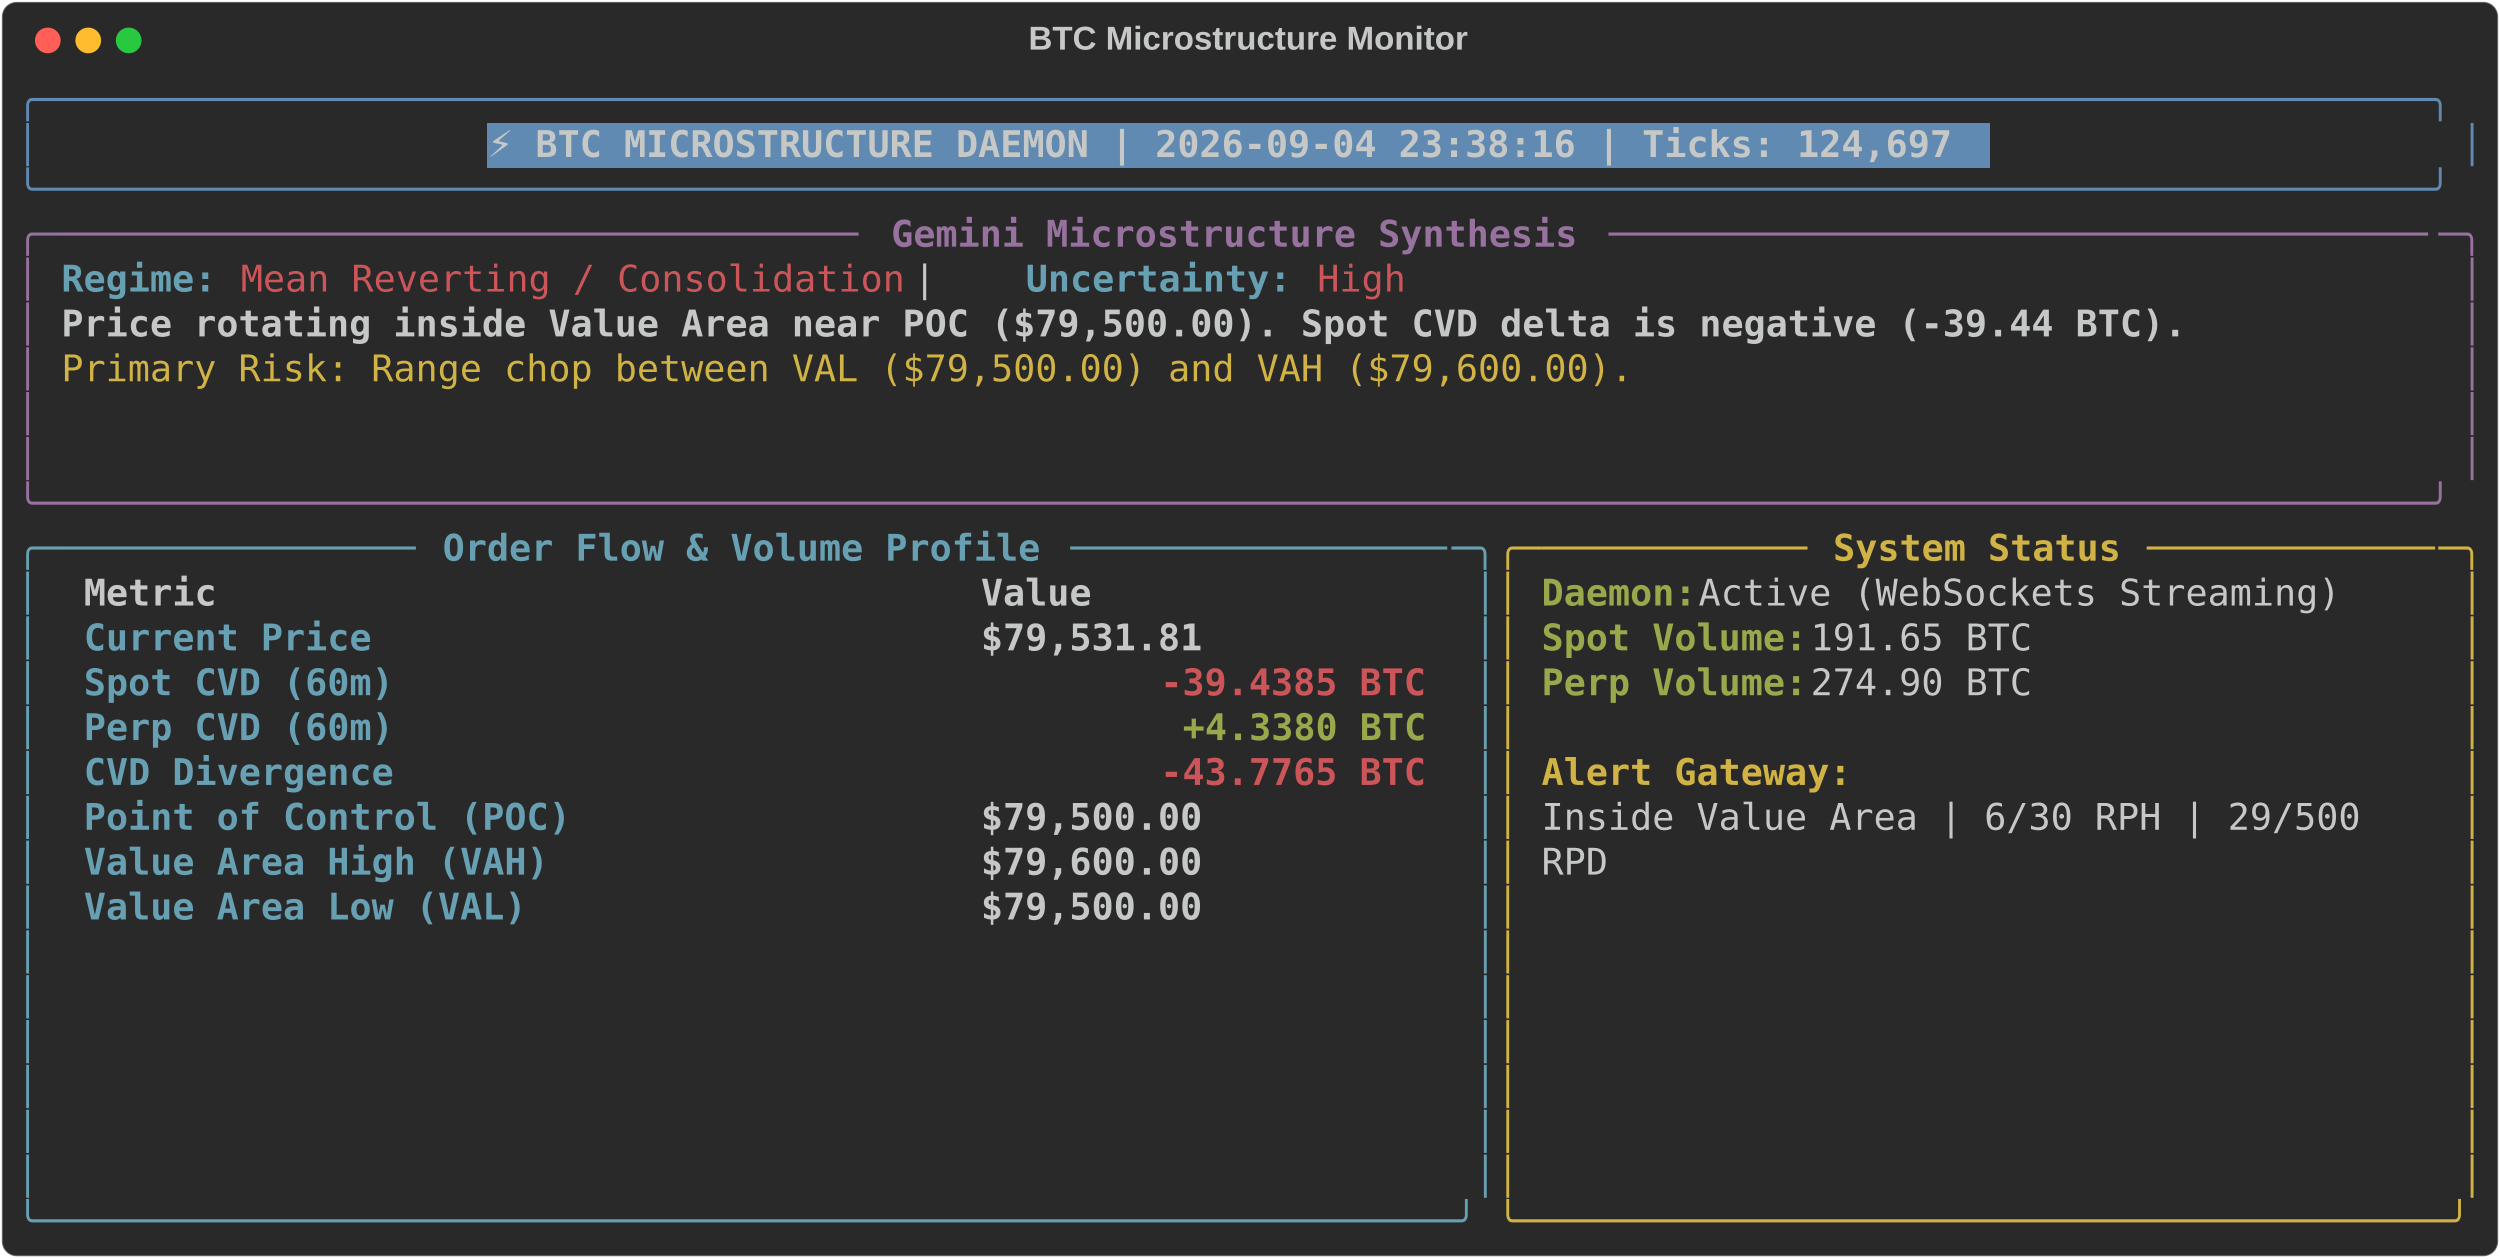
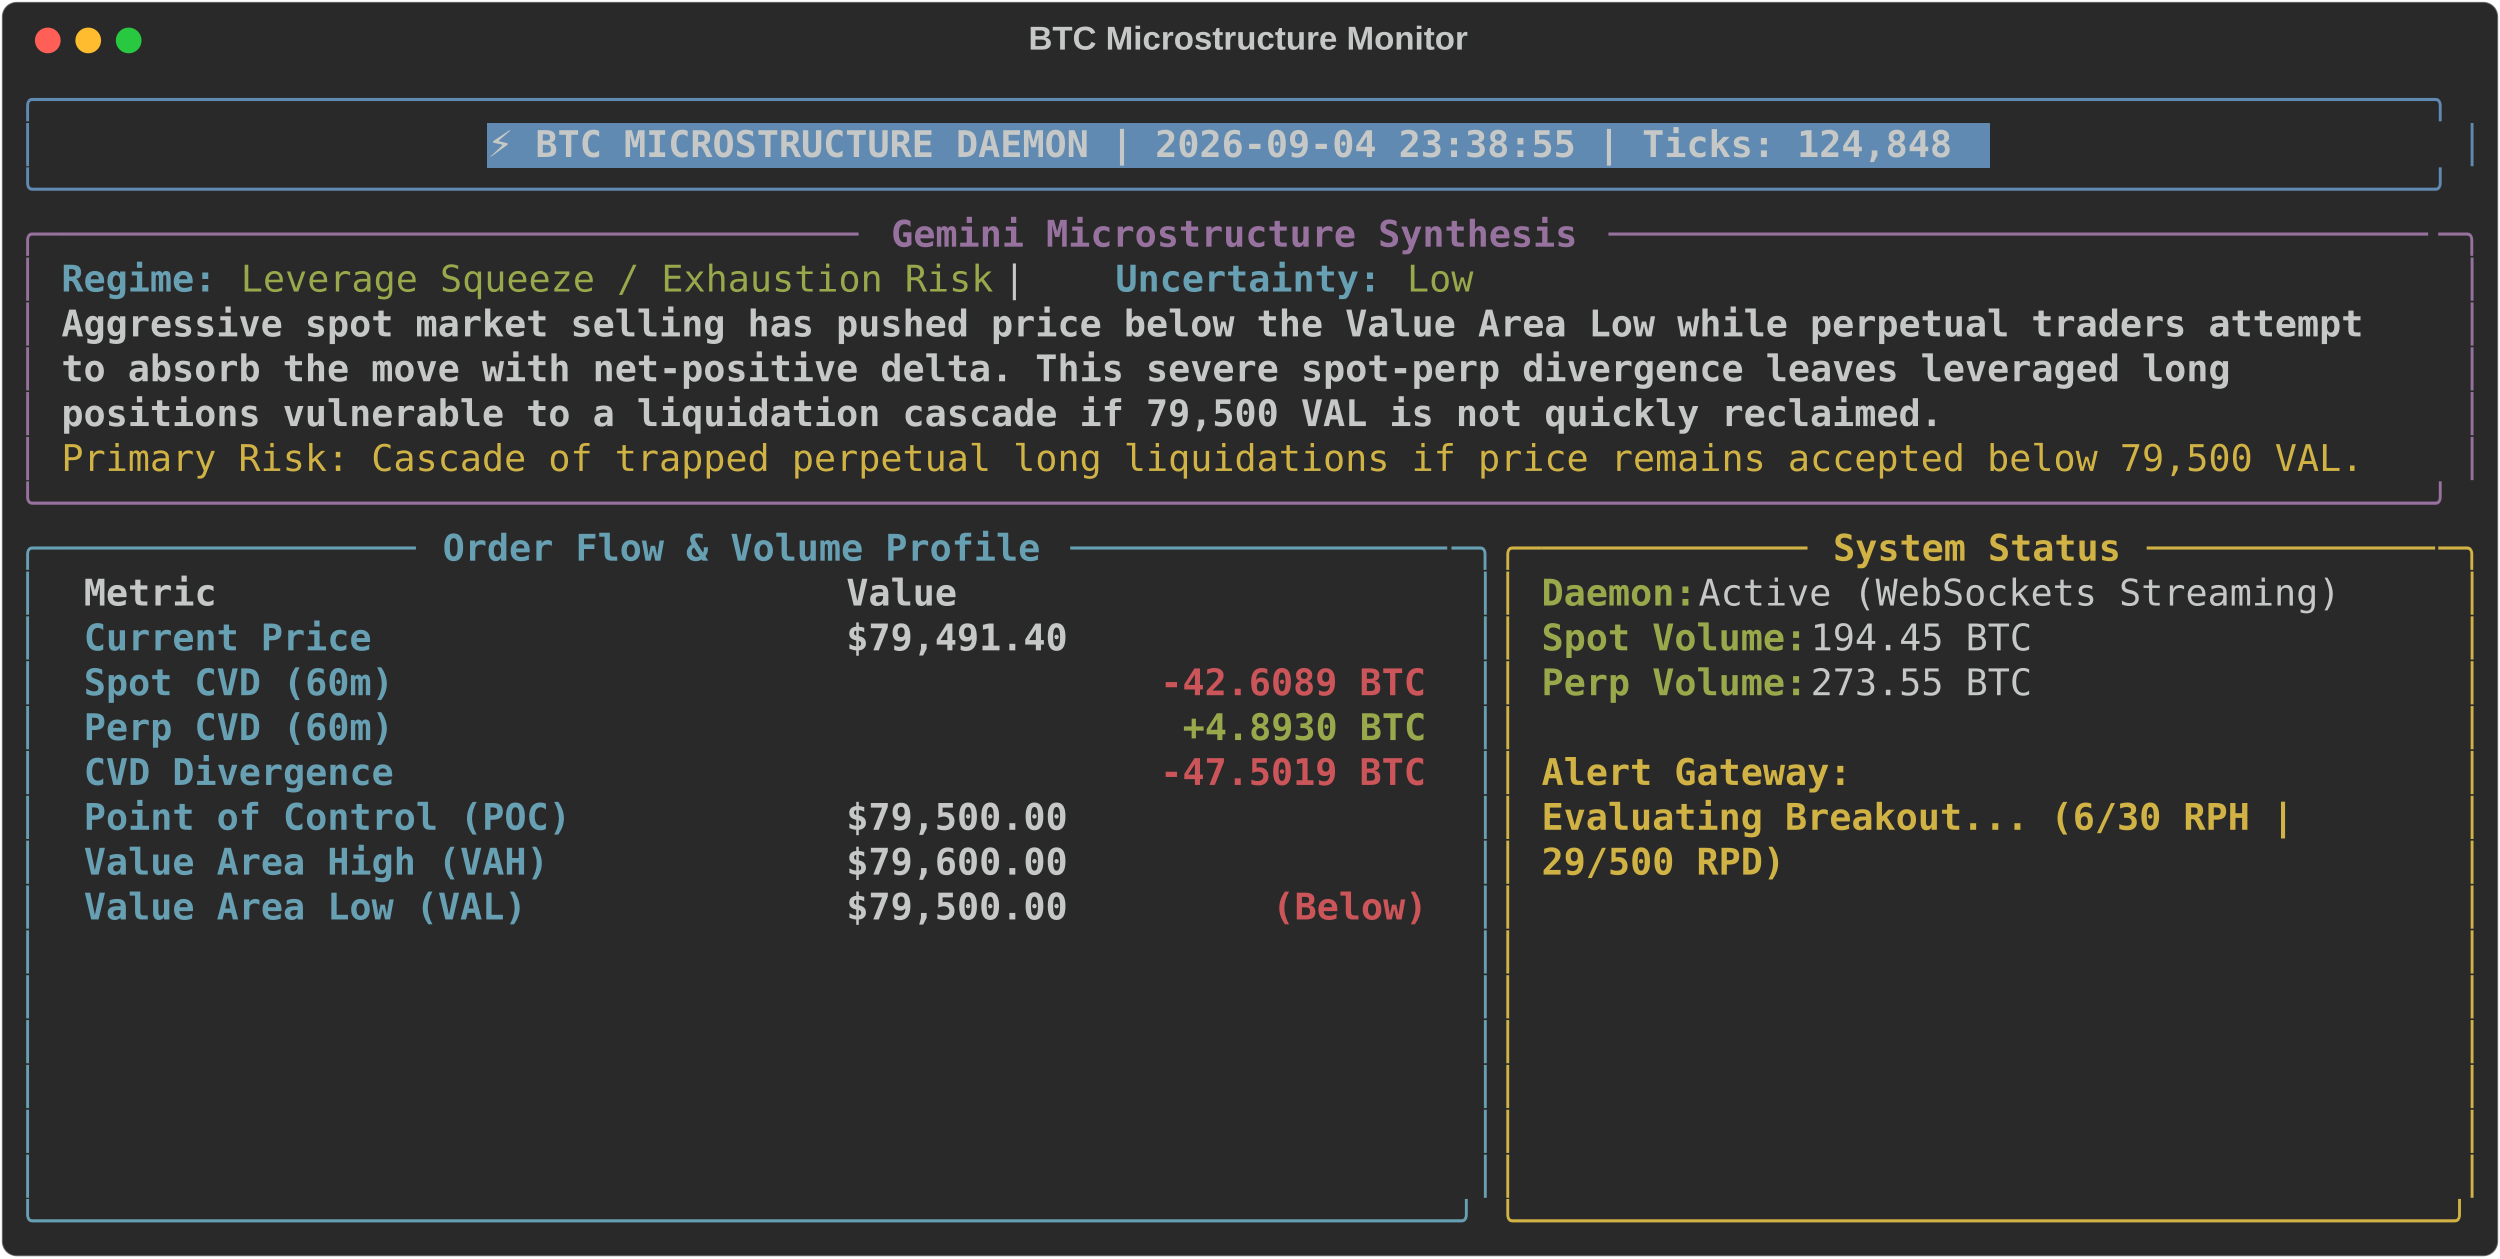
<svg xmlns="http://www.w3.org/2000/svg" class="rich-terminal" viewBox="0 0 1360 684.4">
  <style>

    @font-face {
        font-family: "Fira Code";
        src: local("FiraCode-Regular"),
                url("https://cdnjs.cloudflare.com/ajax/libs/firacode/6.2.0/woff2/FiraCode-Regular.woff2") format("woff2"),
                url("https://cdnjs.cloudflare.com/ajax/libs/firacode/6.2.0/woff/FiraCode-Regular.woff") format("woff");
        font-style: normal;
        font-weight: 400;
    }
    @font-face {
        font-family: "Fira Code";
        src: local("FiraCode-Bold"),
                url("https://cdnjs.cloudflare.com/ajax/libs/firacode/6.2.0/woff2/FiraCode-Bold.woff2") format("woff2"),
                url("https://cdnjs.cloudflare.com/ajax/libs/firacode/6.2.0/woff/FiraCode-Bold.woff") format("woff");
        font-style: bold;
        font-weight: 700;
    }

-     .terminal-1458524927-matrix {
+     .terminal-3419280021-matrix {
        font-family: Fira Code, monospace;
        font-size: 20px;
        line-height: 24.4px;
        font-variant-east-asian: full-width;
    }

-     .terminal-1458524927-title {
+     .terminal-3419280021-title {
        font-size: 18px;
        font-weight: bold;
        font-family: arial;
    }

-     .terminal-1458524927-r1 { fill: #608ab1 }
- .terminal-1458524927-r2 { fill: #c5c8c6 }
- .terminal-1458524927-r3 { fill: #c5c8c6;font-weight: bold }
- .terminal-1458524927-r4 { fill: #98729f }
- .terminal-1458524927-r5 { fill: #98729f;font-weight: bold }
- .terminal-1458524927-r6 { fill: #68a0b3;font-weight: bold }
- .terminal-1458524927-r7 { fill: #cc555a }
- .terminal-1458524927-r8 { fill: #d0b344 }
- .terminal-1458524927-r9 { fill: #68a0b3 }
- .terminal-1458524927-r10 { fill: #d0b344;font-weight: bold }
- .terminal-1458524927-r11 { fill: #98a84b;font-weight: bold }
- .terminal-1458524927-r12 { fill: #cc555a;font-weight: bold }
+     .terminal-3419280021-r1 { fill: #608ab1 }
+ .terminal-3419280021-r2 { fill: #c5c8c6 }
+ .terminal-3419280021-r3 { fill: #c5c8c6;font-weight: bold }
+ .terminal-3419280021-r4 { fill: #98729f }
+ .terminal-3419280021-r5 { fill: #98729f;font-weight: bold }
+ .terminal-3419280021-r6 { fill: #68a0b3;font-weight: bold }
+ .terminal-3419280021-r7 { fill: #98a84b }
+ .terminal-3419280021-r8 { fill: #d0b344 }
+ .terminal-3419280021-r9 { fill: #68a0b3 }
+ .terminal-3419280021-r10 { fill: #d0b344;font-weight: bold }
+ .terminal-3419280021-r11 { fill: #98a84b;font-weight: bold }
+ .terminal-3419280021-r12 { fill: #cc555a;font-weight: bold }
    </style>
  <defs>
-     <clipPath id="terminal-1458524927-clip-terminal">
+     <clipPath id="terminal-3419280021-clip-terminal">
      <rect x="0" y="0" width="1341.0" height="633.4" />
    </clipPath>
-     <clipPath id="terminal-1458524927-line-0">
+     <clipPath id="terminal-3419280021-line-0">
      <rect x="0" y="1.5" width="1342" height="24.65" />
    </clipPath>
-     <clipPath id="terminal-1458524927-line-1">
+     <clipPath id="terminal-3419280021-line-1">
      <rect x="0" y="25.9" width="1342" height="24.65" />
    </clipPath>
-     <clipPath id="terminal-1458524927-line-2">
+     <clipPath id="terminal-3419280021-line-2">
      <rect x="0" y="50.3" width="1342" height="24.65" />
    </clipPath>
-     <clipPath id="terminal-1458524927-line-3">
+     <clipPath id="terminal-3419280021-line-3">
      <rect x="0" y="74.7" width="1342" height="24.65" />
    </clipPath>
-     <clipPath id="terminal-1458524927-line-4">
+     <clipPath id="terminal-3419280021-line-4">
      <rect x="0" y="99.1" width="1342" height="24.65" />
    </clipPath>
-     <clipPath id="terminal-1458524927-line-5">
+     <clipPath id="terminal-3419280021-line-5">
      <rect x="0" y="123.5" width="1342" height="24.65" />
    </clipPath>
-     <clipPath id="terminal-1458524927-line-6">
+     <clipPath id="terminal-3419280021-line-6">
      <rect x="0" y="147.9" width="1342" height="24.65" />
    </clipPath>
-     <clipPath id="terminal-1458524927-line-7">
+     <clipPath id="terminal-3419280021-line-7">
      <rect x="0" y="172.3" width="1342" height="24.65" />
    </clipPath>
-     <clipPath id="terminal-1458524927-line-8">
+     <clipPath id="terminal-3419280021-line-8">
      <rect x="0" y="196.7" width="1342" height="24.65" />
    </clipPath>
-     <clipPath id="terminal-1458524927-line-9">
+     <clipPath id="terminal-3419280021-line-9">
      <rect x="0" y="221.1" width="1342" height="24.65" />
    </clipPath>
-     <clipPath id="terminal-1458524927-line-10">
+     <clipPath id="terminal-3419280021-line-10">
      <rect x="0" y="245.5" width="1342" height="24.65" />
    </clipPath>
-     <clipPath id="terminal-1458524927-line-11">
+     <clipPath id="terminal-3419280021-line-11">
      <rect x="0" y="269.9" width="1342" height="24.65" />
    </clipPath>
-     <clipPath id="terminal-1458524927-line-12">
+     <clipPath id="terminal-3419280021-line-12">
      <rect x="0" y="294.3" width="1342" height="24.65" />
    </clipPath>
-     <clipPath id="terminal-1458524927-line-13">
+     <clipPath id="terminal-3419280021-line-13">
      <rect x="0" y="318.7" width="1342" height="24.65" />
    </clipPath>
-     <clipPath id="terminal-1458524927-line-14">
+     <clipPath id="terminal-3419280021-line-14">
      <rect x="0" y="343.1" width="1342" height="24.65" />
    </clipPath>
-     <clipPath id="terminal-1458524927-line-15">
+     <clipPath id="terminal-3419280021-line-15">
      <rect x="0" y="367.5" width="1342" height="24.65" />
    </clipPath>
-     <clipPath id="terminal-1458524927-line-16">
+     <clipPath id="terminal-3419280021-line-16">
      <rect x="0" y="391.9" width="1342" height="24.65" />
    </clipPath>
-     <clipPath id="terminal-1458524927-line-17">
+     <clipPath id="terminal-3419280021-line-17">
      <rect x="0" y="416.3" width="1342" height="24.65" />
    </clipPath>
-     <clipPath id="terminal-1458524927-line-18">
+     <clipPath id="terminal-3419280021-line-18">
      <rect x="0" y="440.7" width="1342" height="24.65" />
    </clipPath>
-     <clipPath id="terminal-1458524927-line-19">
+     <clipPath id="terminal-3419280021-line-19">
      <rect x="0" y="465.1" width="1342" height="24.65" />
    </clipPath>
-     <clipPath id="terminal-1458524927-line-20">
+     <clipPath id="terminal-3419280021-line-20">
      <rect x="0" y="489.5" width="1342" height="24.65" />
    </clipPath>
-     <clipPath id="terminal-1458524927-line-21">
+     <clipPath id="terminal-3419280021-line-21">
      <rect x="0" y="513.9" width="1342" height="24.65" />
    </clipPath>
-     <clipPath id="terminal-1458524927-line-22">
+     <clipPath id="terminal-3419280021-line-22">
      <rect x="0" y="538.3" width="1342" height="24.65" />
    </clipPath>
-     <clipPath id="terminal-1458524927-line-23">
+     <clipPath id="terminal-3419280021-line-23">
      <rect x="0" y="562.7" width="1342" height="24.65" />
    </clipPath>
-     <clipPath id="terminal-1458524927-line-24">
+     <clipPath id="terminal-3419280021-line-24">
      <rect x="0" y="587.1" width="1342" height="24.65" />
    </clipPath>
  </defs>
  <rect fill="#292929" stroke="rgba(255,255,255,0.35)" stroke-width="1" x="1" y="1" width="1358" height="682.4" rx="8" />
-   <text class="terminal-1458524927-title" fill="#c5c8c6" text-anchor="middle" x="679" y="27">BTC Microstructure Monitor</text>
+   <text class="terminal-3419280021-title" fill="#c5c8c6" text-anchor="middle" x="679" y="27">BTC Microstructure Monitor</text>
  <g transform="translate(26,22)">
    <circle cx="0" cy="0" r="7" fill="#ff5f57" />
    <circle cx="22" cy="0" r="7" fill="#febc2e" />
    <circle cx="44" cy="0" r="7" fill="#28c840" />
  </g>
-   <g transform="translate(9, 41)" clip-path="url(#terminal-1458524927-clip-terminal)">
+   <g transform="translate(9, 41)" clip-path="url(#terminal-3419280021-clip-terminal)">
    <rect fill="#608ab1" x="256.2" y="25.9" width="817.4" height="24.65" shape-rendering="crispEdges" />
-     <g class="terminal-1458524927-matrix">
-       <text class="terminal-1458524927-r1" x="0" y="20" textLength="1342" clip-path="url(#terminal-1458524927-line-0)">╭────────────────────────────────────────────────────────────────────────────────────────────────────────────╮</text>
-       <text class="terminal-1458524927-r2" x="1342" y="20" textLength="12.2" clip-path="url(#terminal-1458524927-line-0)">
- </text>
-       <text class="terminal-1458524927-r1" x="0" y="44.4" textLength="12.2" clip-path="url(#terminal-1458524927-line-1)">│</text>
-       <text class="terminal-1458524927-r3" x="256.2" y="44.4" textLength="805.2" clip-path="url(#terminal-1458524927-line-1)">⚡ BTC MICROSTRUCTURE DAEMON | 2026-09-04 23:38:16 | Ticks: 124,697</text>
-       <text class="terminal-1458524927-r1" x="1329.8" y="44.4" textLength="12.2" clip-path="url(#terminal-1458524927-line-1)">│</text>
-       <text class="terminal-1458524927-r2" x="1342" y="44.4" textLength="12.2" clip-path="url(#terminal-1458524927-line-1)">
- </text>
-       <text class="terminal-1458524927-r1" x="0" y="68.8" textLength="1342" clip-path="url(#terminal-1458524927-line-2)">╰────────────────────────────────────────────────────────────────────────────────────────────────────────────╯</text>
-       <text class="terminal-1458524927-r2" x="1342" y="68.8" textLength="12.2" clip-path="url(#terminal-1458524927-line-2)">
- </text>
-       <text class="terminal-1458524927-r4" x="0" y="93.2" textLength="24.4" clip-path="url(#terminal-1458524927-line-3)">╭─</text>
-       <text class="terminal-1458524927-r4" x="24.4" y="93.2" textLength="439.2" clip-path="url(#terminal-1458524927-line-3)">────────────────────────────────────</text>
-       <text class="terminal-1458524927-r5" x="475.8" y="93.2" textLength="378.2" clip-path="url(#terminal-1458524927-line-3)">Gemini Microstructure Synthesis</text>
-       <text class="terminal-1458524927-r4" x="866.2" y="93.2" textLength="451.4" clip-path="url(#terminal-1458524927-line-3)">─────────────────────────────────────</text>
-       <text class="terminal-1458524927-r4" x="1317.6" y="93.2" textLength="24.4" clip-path="url(#terminal-1458524927-line-3)">─╮</text>
-       <text class="terminal-1458524927-r2" x="1342" y="93.2" textLength="12.2" clip-path="url(#terminal-1458524927-line-3)">
- </text>
-       <text class="terminal-1458524927-r4" x="0" y="117.6" textLength="12.2" clip-path="url(#terminal-1458524927-line-4)">│</text>
-       <text class="terminal-1458524927-r6" x="24.4" y="117.6" textLength="85.4" clip-path="url(#terminal-1458524927-line-4)">Regime:</text>
-       <text class="terminal-1458524927-r7" x="122" y="117.6" textLength="366" clip-path="url(#terminal-1458524927-line-4)">Mean Reverting / Consolidation</text>
-       <text class="terminal-1458524927-r2" x="488" y="117.6" textLength="61" clip-path="url(#terminal-1458524927-line-4)">  |  </text>
-       <text class="terminal-1458524927-r6" x="549" y="117.6" textLength="146.4" clip-path="url(#terminal-1458524927-line-4)">Uncertainty:</text>
-       <text class="terminal-1458524927-r7" x="707.6" y="117.6" textLength="48.8" clip-path="url(#terminal-1458524927-line-4)">High</text>
-       <text class="terminal-1458524927-r4" x="1329.8" y="117.6" textLength="12.2" clip-path="url(#terminal-1458524927-line-4)">│</text>
-       <text class="terminal-1458524927-r2" x="1342" y="117.6" textLength="12.2" clip-path="url(#terminal-1458524927-line-4)">
- </text>
-       <text class="terminal-1458524927-r4" x="0" y="142" textLength="12.2" clip-path="url(#terminal-1458524927-line-5)">│</text>
-       <text class="terminal-1458524927-r3" x="24.4" y="142" textLength="1171.2" clip-path="url(#terminal-1458524927-line-5)">Price rotating inside Value Area near POC ($79,500.00). Spot CVD delta is negative (-39.44 BTC).</text>
-       <text class="terminal-1458524927-r4" x="1329.8" y="142" textLength="12.2" clip-path="url(#terminal-1458524927-line-5)">│</text>
-       <text class="terminal-1458524927-r2" x="1342" y="142" textLength="12.2" clip-path="url(#terminal-1458524927-line-5)">
- </text>
-       <text class="terminal-1458524927-r4" x="0" y="166.4" textLength="12.2" clip-path="url(#terminal-1458524927-line-6)">│</text>
-       <text class="terminal-1458524927-r8" x="24.4" y="166.4" textLength="866.2" clip-path="url(#terminal-1458524927-line-6)">Primary Risk: Range chop between VAL ($79,500.00) and VAH ($79,600.00).</text>
-       <text class="terminal-1458524927-r4" x="1329.8" y="166.4" textLength="12.2" clip-path="url(#terminal-1458524927-line-6)">│</text>
-       <text class="terminal-1458524927-r2" x="1342" y="166.4" textLength="12.2" clip-path="url(#terminal-1458524927-line-6)">
- </text>
-       <text class="terminal-1458524927-r4" x="0" y="190.8" textLength="12.2" clip-path="url(#terminal-1458524927-line-7)">│</text>
-       <text class="terminal-1458524927-r4" x="1329.8" y="190.8" textLength="12.2" clip-path="url(#terminal-1458524927-line-7)">│</text>
-       <text class="terminal-1458524927-r2" x="1342" y="190.8" textLength="12.2" clip-path="url(#terminal-1458524927-line-7)">
- </text>
-       <text class="terminal-1458524927-r4" x="0" y="215.2" textLength="12.2" clip-path="url(#terminal-1458524927-line-8)">│</text>
-       <text class="terminal-1458524927-r4" x="1329.8" y="215.2" textLength="12.2" clip-path="url(#terminal-1458524927-line-8)">│</text>
-       <text class="terminal-1458524927-r2" x="1342" y="215.2" textLength="12.2" clip-path="url(#terminal-1458524927-line-8)">
- </text>
-       <text class="terminal-1458524927-r4" x="0" y="239.6" textLength="1342" clip-path="url(#terminal-1458524927-line-9)">╰────────────────────────────────────────────────────────────────────────────────────────────────────────────╯</text>
-       <text class="terminal-1458524927-r2" x="1342" y="239.6" textLength="12.2" clip-path="url(#terminal-1458524927-line-9)">
- </text>
-       <text class="terminal-1458524927-r9" x="0" y="264" textLength="24.4" clip-path="url(#terminal-1458524927-line-10)">╭─</text>
-       <text class="terminal-1458524927-r9" x="24.4" y="264" textLength="195.2" clip-path="url(#terminal-1458524927-line-10)">────────────────</text>
-       <text class="terminal-1458524927-r6" x="231.8" y="264" textLength="329.4" clip-path="url(#terminal-1458524927-line-10)">Order Flow &amp; Volume Profile</text>
-       <text class="terminal-1458524927-r9" x="573.4" y="264" textLength="207.4" clip-path="url(#terminal-1458524927-line-10)">─────────────────</text>
-       <text class="terminal-1458524927-r9" x="780.8" y="264" textLength="24.4" clip-path="url(#terminal-1458524927-line-10)">─╮</text>
-       <text class="terminal-1458524927-r8" x="805.2" y="264" textLength="24.4" clip-path="url(#terminal-1458524927-line-10)">╭─</text>
-       <text class="terminal-1458524927-r8" x="829.6" y="264" textLength="146.4" clip-path="url(#terminal-1458524927-line-10)">────────────</text>
-       <text class="terminal-1458524927-r10" x="988.2" y="264" textLength="158.6" clip-path="url(#terminal-1458524927-line-10)">System Status</text>
-       <text class="terminal-1458524927-r8" x="1159" y="264" textLength="158.6" clip-path="url(#terminal-1458524927-line-10)">─────────────</text>
-       <text class="terminal-1458524927-r8" x="1317.6" y="264" textLength="24.4" clip-path="url(#terminal-1458524927-line-10)">─╮</text>
-       <text class="terminal-1458524927-r2" x="1342" y="264" textLength="12.2" clip-path="url(#terminal-1458524927-line-10)">
- </text>
-       <text class="terminal-1458524927-r9" x="0" y="288.4" textLength="12.2" clip-path="url(#terminal-1458524927-line-11)">│</text>
-       <text class="terminal-1458524927-r3" x="36.6" y="288.4" textLength="463.6" clip-path="url(#terminal-1458524927-line-11)">Metric                                </text>
-       <text class="terminal-1458524927-r3" x="524.6" y="288.4" textLength="244" clip-path="url(#terminal-1458524927-line-11)">               Value</text>
-       <text class="terminal-1458524927-r9" x="793" y="288.4" textLength="12.2" clip-path="url(#terminal-1458524927-line-11)">│</text>
-       <text class="terminal-1458524927-r8" x="805.2" y="288.4" textLength="12.2" clip-path="url(#terminal-1458524927-line-11)">│</text>
-       <text class="terminal-1458524927-r11" x="829.6" y="288.4" textLength="85.4" clip-path="url(#terminal-1458524927-line-11)">Daemon:</text>
-       <text class="terminal-1458524927-r2" x="915" y="288.4" textLength="366" clip-path="url(#terminal-1458524927-line-11)"> Active (WebSockets Streaming)</text>
-       <text class="terminal-1458524927-r8" x="1329.8" y="288.4" textLength="12.2" clip-path="url(#terminal-1458524927-line-11)">│</text>
-       <text class="terminal-1458524927-r2" x="1342" y="288.4" textLength="12.2" clip-path="url(#terminal-1458524927-line-11)">
- </text>
-       <text class="terminal-1458524927-r9" x="0" y="312.8" textLength="12.2" clip-path="url(#terminal-1458524927-line-12)">│</text>
-       <text class="terminal-1458524927-r6" x="36.6" y="312.8" textLength="463.6" clip-path="url(#terminal-1458524927-line-12)">Current Price                         </text>
-       <text class="terminal-1458524927-r3" x="524.6" y="312.8" textLength="244" clip-path="url(#terminal-1458524927-line-12)">          $79,531.81</text>
-       <text class="terminal-1458524927-r9" x="793" y="312.8" textLength="12.2" clip-path="url(#terminal-1458524927-line-12)">│</text>
-       <text class="terminal-1458524927-r8" x="805.2" y="312.8" textLength="12.2" clip-path="url(#terminal-1458524927-line-12)">│</text>
-       <text class="terminal-1458524927-r11" x="829.6" y="312.8" textLength="146.4" clip-path="url(#terminal-1458524927-line-12)">Spot Volume:</text>
-       <text class="terminal-1458524927-r2" x="976" y="312.8" textLength="134.2" clip-path="url(#terminal-1458524927-line-12)"> 191.65 BTC</text>
-       <text class="terminal-1458524927-r8" x="1329.8" y="312.8" textLength="12.2" clip-path="url(#terminal-1458524927-line-12)">│</text>
-       <text class="terminal-1458524927-r2" x="1342" y="312.8" textLength="12.2" clip-path="url(#terminal-1458524927-line-12)">
- </text>
-       <text class="terminal-1458524927-r9" x="0" y="337.2" textLength="12.2" clip-path="url(#terminal-1458524927-line-13)">│</text>
-       <text class="terminal-1458524927-r6" x="36.6" y="337.2" textLength="463.6" clip-path="url(#terminal-1458524927-line-13)">Spot CVD (60m)                        </text>
-       <text class="terminal-1458524927-r12" x="622.2" y="337.2" textLength="146.4" clip-path="url(#terminal-1458524927-line-13)">-39.4385 BTC</text>
-       <text class="terminal-1458524927-r9" x="793" y="337.2" textLength="12.2" clip-path="url(#terminal-1458524927-line-13)">│</text>
-       <text class="terminal-1458524927-r8" x="805.2" y="337.2" textLength="12.2" clip-path="url(#terminal-1458524927-line-13)">│</text>
-       <text class="terminal-1458524927-r11" x="829.6" y="337.2" textLength="146.4" clip-path="url(#terminal-1458524927-line-13)">Perp Volume:</text>
-       <text class="terminal-1458524927-r2" x="976" y="337.2" textLength="134.2" clip-path="url(#terminal-1458524927-line-13)"> 274.90 BTC</text>
-       <text class="terminal-1458524927-r8" x="1329.8" y="337.2" textLength="12.2" clip-path="url(#terminal-1458524927-line-13)">│</text>
-       <text class="terminal-1458524927-r2" x="1342" y="337.2" textLength="12.2" clip-path="url(#terminal-1458524927-line-13)">
- </text>
-       <text class="terminal-1458524927-r9" x="0" y="361.6" textLength="12.2" clip-path="url(#terminal-1458524927-line-14)">│</text>
-       <text class="terminal-1458524927-r6" x="36.6" y="361.6" textLength="463.6" clip-path="url(#terminal-1458524927-line-14)">Perp CVD (60m)                        </text>
-       <text class="terminal-1458524927-r11" x="634.4" y="361.6" textLength="134.2" clip-path="url(#terminal-1458524927-line-14)">+4.3380 BTC</text>
-       <text class="terminal-1458524927-r9" x="793" y="361.6" textLength="12.2" clip-path="url(#terminal-1458524927-line-14)">│</text>
-       <text class="terminal-1458524927-r8" x="805.2" y="361.6" textLength="12.2" clip-path="url(#terminal-1458524927-line-14)">│</text>
-       <text class="terminal-1458524927-r8" x="1329.8" y="361.6" textLength="12.2" clip-path="url(#terminal-1458524927-line-14)">│</text>
-       <text class="terminal-1458524927-r2" x="1342" y="361.6" textLength="12.2" clip-path="url(#terminal-1458524927-line-14)">
- </text>
-       <text class="terminal-1458524927-r9" x="0" y="386" textLength="12.2" clip-path="url(#terminal-1458524927-line-15)">│</text>
-       <text class="terminal-1458524927-r6" x="36.6" y="386" textLength="463.6" clip-path="url(#terminal-1458524927-line-15)">CVD Divergence                        </text>
-       <text class="terminal-1458524927-r12" x="622.2" y="386" textLength="146.4" clip-path="url(#terminal-1458524927-line-15)">-43.7765 BTC</text>
-       <text class="terminal-1458524927-r9" x="793" y="386" textLength="12.2" clip-path="url(#terminal-1458524927-line-15)">│</text>
-       <text class="terminal-1458524927-r8" x="805.2" y="386" textLength="12.2" clip-path="url(#terminal-1458524927-line-15)">│</text>
-       <text class="terminal-1458524927-r10" x="829.6" y="386" textLength="170.8" clip-path="url(#terminal-1458524927-line-15)">Alert Gateway:</text>
-       <text class="terminal-1458524927-r8" x="1329.8" y="386" textLength="12.2" clip-path="url(#terminal-1458524927-line-15)">│</text>
-       <text class="terminal-1458524927-r2" x="1342" y="386" textLength="12.2" clip-path="url(#terminal-1458524927-line-15)">
- </text>
-       <text class="terminal-1458524927-r9" x="0" y="410.4" textLength="12.2" clip-path="url(#terminal-1458524927-line-16)">│</text>
-       <text class="terminal-1458524927-r6" x="36.6" y="410.4" textLength="463.6" clip-path="url(#terminal-1458524927-line-16)">Point of Control (POC)                </text>
-       <text class="terminal-1458524927-r3" x="524.6" y="410.4" textLength="244" clip-path="url(#terminal-1458524927-line-16)">          $79,500.00</text>
-       <text class="terminal-1458524927-r9" x="793" y="410.4" textLength="12.2" clip-path="url(#terminal-1458524927-line-16)">│</text>
-       <text class="terminal-1458524927-r8" x="805.2" y="410.4" textLength="12.2" clip-path="url(#terminal-1458524927-line-16)">│</text>
-       <text class="terminal-1458524927-r2" x="829.6" y="410.4" textLength="463.6" clip-path="url(#terminal-1458524927-line-16)">Inside Value Area | 6/30 RPH | 29/500 </text>
-       <text class="terminal-1458524927-r8" x="1329.8" y="410.4" textLength="12.2" clip-path="url(#terminal-1458524927-line-16)">│</text>
-       <text class="terminal-1458524927-r2" x="1342" y="410.4" textLength="12.2" clip-path="url(#terminal-1458524927-line-16)">
- </text>
-       <text class="terminal-1458524927-r9" x="0" y="434.8" textLength="12.2" clip-path="url(#terminal-1458524927-line-17)">│</text>
-       <text class="terminal-1458524927-r6" x="36.6" y="434.8" textLength="463.6" clip-path="url(#terminal-1458524927-line-17)">Value Area High (VAH)                 </text>
-       <text class="terminal-1458524927-r3" x="524.6" y="434.8" textLength="244" clip-path="url(#terminal-1458524927-line-17)">          $79,600.00</text>
-       <text class="terminal-1458524927-r9" x="793" y="434.8" textLength="12.2" clip-path="url(#terminal-1458524927-line-17)">│</text>
-       <text class="terminal-1458524927-r8" x="805.2" y="434.8" textLength="12.2" clip-path="url(#terminal-1458524927-line-17)">│</text>
-       <text class="terminal-1458524927-r2" x="829.6" y="434.8" textLength="36.6" clip-path="url(#terminal-1458524927-line-17)">RPD</text>
-       <text class="terminal-1458524927-r8" x="1329.8" y="434.8" textLength="12.2" clip-path="url(#terminal-1458524927-line-17)">│</text>
-       <text class="terminal-1458524927-r2" x="1342" y="434.8" textLength="12.2" clip-path="url(#terminal-1458524927-line-17)">
- </text>
-       <text class="terminal-1458524927-r9" x="0" y="459.2" textLength="12.2" clip-path="url(#terminal-1458524927-line-18)">│</text>
-       <text class="terminal-1458524927-r6" x="36.6" y="459.2" textLength="463.6" clip-path="url(#terminal-1458524927-line-18)">Value Area Low (VAL)                  </text>
-       <text class="terminal-1458524927-r3" x="524.6" y="459.2" textLength="244" clip-path="url(#terminal-1458524927-line-18)">          $79,500.00</text>
-       <text class="terminal-1458524927-r9" x="793" y="459.2" textLength="12.2" clip-path="url(#terminal-1458524927-line-18)">│</text>
-       <text class="terminal-1458524927-r8" x="805.2" y="459.2" textLength="12.2" clip-path="url(#terminal-1458524927-line-18)">│</text>
-       <text class="terminal-1458524927-r8" x="1329.8" y="459.2" textLength="12.2" clip-path="url(#terminal-1458524927-line-18)">│</text>
-       <text class="terminal-1458524927-r2" x="1342" y="459.2" textLength="12.2" clip-path="url(#terminal-1458524927-line-18)">
- </text>
-       <text class="terminal-1458524927-r9" x="0" y="483.6" textLength="12.2" clip-path="url(#terminal-1458524927-line-19)">│</text>
-       <text class="terminal-1458524927-r9" x="793" y="483.6" textLength="12.2" clip-path="url(#terminal-1458524927-line-19)">│</text>
-       <text class="terminal-1458524927-r8" x="805.2" y="483.6" textLength="12.2" clip-path="url(#terminal-1458524927-line-19)">│</text>
-       <text class="terminal-1458524927-r8" x="1329.8" y="483.6" textLength="12.2" clip-path="url(#terminal-1458524927-line-19)">│</text>
-       <text class="terminal-1458524927-r2" x="1342" y="483.6" textLength="12.2" clip-path="url(#terminal-1458524927-line-19)">
- </text>
-       <text class="terminal-1458524927-r9" x="0" y="508" textLength="12.2" clip-path="url(#terminal-1458524927-line-20)">│</text>
-       <text class="terminal-1458524927-r9" x="793" y="508" textLength="12.2" clip-path="url(#terminal-1458524927-line-20)">│</text>
-       <text class="terminal-1458524927-r8" x="805.2" y="508" textLength="12.2" clip-path="url(#terminal-1458524927-line-20)">│</text>
-       <text class="terminal-1458524927-r8" x="1329.8" y="508" textLength="12.2" clip-path="url(#terminal-1458524927-line-20)">│</text>
-       <text class="terminal-1458524927-r2" x="1342" y="508" textLength="12.2" clip-path="url(#terminal-1458524927-line-20)">
- </text>
-       <text class="terminal-1458524927-r9" x="0" y="532.4" textLength="12.2" clip-path="url(#terminal-1458524927-line-21)">│</text>
-       <text class="terminal-1458524927-r9" x="793" y="532.4" textLength="12.2" clip-path="url(#terminal-1458524927-line-21)">│</text>
-       <text class="terminal-1458524927-r8" x="805.2" y="532.4" textLength="12.2" clip-path="url(#terminal-1458524927-line-21)">│</text>
-       <text class="terminal-1458524927-r8" x="1329.8" y="532.4" textLength="12.2" clip-path="url(#terminal-1458524927-line-21)">│</text>
-       <text class="terminal-1458524927-r2" x="1342" y="532.4" textLength="12.2" clip-path="url(#terminal-1458524927-line-21)">
- </text>
-       <text class="terminal-1458524927-r9" x="0" y="556.8" textLength="12.2" clip-path="url(#terminal-1458524927-line-22)">│</text>
-       <text class="terminal-1458524927-r9" x="793" y="556.8" textLength="12.2" clip-path="url(#terminal-1458524927-line-22)">│</text>
-       <text class="terminal-1458524927-r8" x="805.2" y="556.8" textLength="12.2" clip-path="url(#terminal-1458524927-line-22)">│</text>
-       <text class="terminal-1458524927-r8" x="1329.8" y="556.8" textLength="12.2" clip-path="url(#terminal-1458524927-line-22)">│</text>
-       <text class="terminal-1458524927-r2" x="1342" y="556.8" textLength="12.2" clip-path="url(#terminal-1458524927-line-22)">
- </text>
-       <text class="terminal-1458524927-r9" x="0" y="581.2" textLength="12.2" clip-path="url(#terminal-1458524927-line-23)">│</text>
-       <text class="terminal-1458524927-r9" x="793" y="581.2" textLength="12.2" clip-path="url(#terminal-1458524927-line-23)">│</text>
-       <text class="terminal-1458524927-r8" x="805.2" y="581.2" textLength="12.2" clip-path="url(#terminal-1458524927-line-23)">│</text>
-       <text class="terminal-1458524927-r8" x="1329.8" y="581.2" textLength="12.2" clip-path="url(#terminal-1458524927-line-23)">│</text>
-       <text class="terminal-1458524927-r2" x="1342" y="581.2" textLength="12.2" clip-path="url(#terminal-1458524927-line-23)">
- </text>
-       <text class="terminal-1458524927-r9" x="0" y="605.6" textLength="12.2" clip-path="url(#terminal-1458524927-line-24)">│</text>
-       <text class="terminal-1458524927-r9" x="793" y="605.6" textLength="12.2" clip-path="url(#terminal-1458524927-line-24)">│</text>
-       <text class="terminal-1458524927-r8" x="805.2" y="605.6" textLength="12.2" clip-path="url(#terminal-1458524927-line-24)">│</text>
-       <text class="terminal-1458524927-r8" x="1329.8" y="605.6" textLength="12.2" clip-path="url(#terminal-1458524927-line-24)">│</text>
-       <text class="terminal-1458524927-r2" x="1342" y="605.6" textLength="12.2" clip-path="url(#terminal-1458524927-line-24)">
- </text>
-       <text class="terminal-1458524927-r9" x="0" y="630" textLength="805.2" clip-path="url(#terminal-1458524927-line-25)">╰────────────────────────────────────────────────────────────────╯</text>
-       <text class="terminal-1458524927-r8" x="805.2" y="630" textLength="536.8" clip-path="url(#terminal-1458524927-line-25)">╰──────────────────────────────────────────╯</text>
-       <text class="terminal-1458524927-r2" x="1342" y="630" textLength="12.2" clip-path="url(#terminal-1458524927-line-25)">
+     <g class="terminal-3419280021-matrix">
+       <text class="terminal-3419280021-r1" x="0" y="20" textLength="1342" clip-path="url(#terminal-3419280021-line-0)">╭────────────────────────────────────────────────────────────────────────────────────────────────────────────╮</text>
+       <text class="terminal-3419280021-r2" x="1342" y="20" textLength="12.2" clip-path="url(#terminal-3419280021-line-0)">
+ </text>
+       <text class="terminal-3419280021-r1" x="0" y="44.4" textLength="12.2" clip-path="url(#terminal-3419280021-line-1)">│</text>
+       <text class="terminal-3419280021-r3" x="256.2" y="44.4" textLength="805.2" clip-path="url(#terminal-3419280021-line-1)">⚡ BTC MICROSTRUCTURE DAEMON | 2026-09-04 23:38:55 | Ticks: 124,848</text>
+       <text class="terminal-3419280021-r1" x="1329.8" y="44.4" textLength="12.2" clip-path="url(#terminal-3419280021-line-1)">│</text>
+       <text class="terminal-3419280021-r2" x="1342" y="44.4" textLength="12.2" clip-path="url(#terminal-3419280021-line-1)">
+ </text>
+       <text class="terminal-3419280021-r1" x="0" y="68.8" textLength="1342" clip-path="url(#terminal-3419280021-line-2)">╰────────────────────────────────────────────────────────────────────────────────────────────────────────────╯</text>
+       <text class="terminal-3419280021-r2" x="1342" y="68.8" textLength="12.2" clip-path="url(#terminal-3419280021-line-2)">
+ </text>
+       <text class="terminal-3419280021-r4" x="0" y="93.2" textLength="24.4" clip-path="url(#terminal-3419280021-line-3)">╭─</text>
+       <text class="terminal-3419280021-r4" x="24.4" y="93.2" textLength="439.2" clip-path="url(#terminal-3419280021-line-3)">────────────────────────────────────</text>
+       <text class="terminal-3419280021-r5" x="475.8" y="93.2" textLength="378.2" clip-path="url(#terminal-3419280021-line-3)">Gemini Microstructure Synthesis</text>
+       <text class="terminal-3419280021-r4" x="866.2" y="93.2" textLength="451.4" clip-path="url(#terminal-3419280021-line-3)">─────────────────────────────────────</text>
+       <text class="terminal-3419280021-r4" x="1317.6" y="93.2" textLength="24.4" clip-path="url(#terminal-3419280021-line-3)">─╮</text>
+       <text class="terminal-3419280021-r2" x="1342" y="93.2" textLength="12.2" clip-path="url(#terminal-3419280021-line-3)">
+ </text>
+       <text class="terminal-3419280021-r4" x="0" y="117.6" textLength="12.2" clip-path="url(#terminal-3419280021-line-4)">│</text>
+       <text class="terminal-3419280021-r6" x="24.4" y="117.6" textLength="85.4" clip-path="url(#terminal-3419280021-line-4)">Regime:</text>
+       <text class="terminal-3419280021-r7" x="122" y="117.6" textLength="414.8" clip-path="url(#terminal-3419280021-line-4)">Leverage Squeeze / Exhaustion Risk</text>
+       <text class="terminal-3419280021-r2" x="536.8" y="117.6" textLength="61" clip-path="url(#terminal-3419280021-line-4)">  |  </text>
+       <text class="terminal-3419280021-r6" x="597.8" y="117.6" textLength="146.4" clip-path="url(#terminal-3419280021-line-4)">Uncertainty:</text>
+       <text class="terminal-3419280021-r7" x="756.4" y="117.6" textLength="36.6" clip-path="url(#terminal-3419280021-line-4)">Low</text>
+       <text class="terminal-3419280021-r4" x="1329.8" y="117.6" textLength="12.2" clip-path="url(#terminal-3419280021-line-4)">│</text>
+       <text class="terminal-3419280021-r2" x="1342" y="117.6" textLength="12.2" clip-path="url(#terminal-3419280021-line-4)">
+ </text>
+       <text class="terminal-3419280021-r4" x="0" y="142" textLength="12.2" clip-path="url(#terminal-3419280021-line-5)">│</text>
+       <text class="terminal-3419280021-r3" x="24.4" y="142" textLength="1281" clip-path="url(#terminal-3419280021-line-5)">Aggressive spot market selling has pushed price below the Value Area Low while perpetual traders attempt </text>
+       <text class="terminal-3419280021-r4" x="1329.8" y="142" textLength="12.2" clip-path="url(#terminal-3419280021-line-5)">│</text>
+       <text class="terminal-3419280021-r2" x="1342" y="142" textLength="12.2" clip-path="url(#terminal-3419280021-line-5)">
+ </text>
+       <text class="terminal-3419280021-r4" x="0" y="166.4" textLength="12.2" clip-path="url(#terminal-3419280021-line-6)">│</text>
+       <text class="terminal-3419280021-r3" x="24.4" y="166.4" textLength="1207.8" clip-path="url(#terminal-3419280021-line-6)">to absorb the move with net-positive delta. This severe spot-perp divergence leaves leveraged long </text>
+       <text class="terminal-3419280021-r4" x="1329.8" y="166.4" textLength="12.2" clip-path="url(#terminal-3419280021-line-6)">│</text>
+       <text class="terminal-3419280021-r2" x="1342" y="166.4" textLength="12.2" clip-path="url(#terminal-3419280021-line-6)">
+ </text>
+       <text class="terminal-3419280021-r4" x="0" y="190.8" textLength="12.2" clip-path="url(#terminal-3419280021-line-7)">│</text>
+       <text class="terminal-3419280021-r3" x="24.4" y="190.8" textLength="1037" clip-path="url(#terminal-3419280021-line-7)">positions vulnerable to a liquidation cascade if 79,500 VAL is not quickly reclaimed.</text>
+       <text class="terminal-3419280021-r4" x="1329.8" y="190.8" textLength="12.2" clip-path="url(#terminal-3419280021-line-7)">│</text>
+       <text class="terminal-3419280021-r2" x="1342" y="190.8" textLength="12.2" clip-path="url(#terminal-3419280021-line-7)">
+ </text>
+       <text class="terminal-3419280021-r4" x="0" y="215.2" textLength="12.2" clip-path="url(#terminal-3419280021-line-8)">│</text>
+       <text class="terminal-3419280021-r8" x="24.4" y="215.2" textLength="1268.8" clip-path="url(#terminal-3419280021-line-8)">Primary Risk: Cascade of trapped perpetual long liquidations if price remains accepted below 79,500 VAL.</text>
+       <text class="terminal-3419280021-r4" x="1329.8" y="215.2" textLength="12.2" clip-path="url(#terminal-3419280021-line-8)">│</text>
+       <text class="terminal-3419280021-r2" x="1342" y="215.2" textLength="12.2" clip-path="url(#terminal-3419280021-line-8)">
+ </text>
+       <text class="terminal-3419280021-r4" x="0" y="239.6" textLength="1342" clip-path="url(#terminal-3419280021-line-9)">╰────────────────────────────────────────────────────────────────────────────────────────────────────────────╯</text>
+       <text class="terminal-3419280021-r2" x="1342" y="239.6" textLength="12.2" clip-path="url(#terminal-3419280021-line-9)">
+ </text>
+       <text class="terminal-3419280021-r9" x="0" y="264" textLength="24.4" clip-path="url(#terminal-3419280021-line-10)">╭─</text>
+       <text class="terminal-3419280021-r9" x="24.4" y="264" textLength="195.2" clip-path="url(#terminal-3419280021-line-10)">────────────────</text>
+       <text class="terminal-3419280021-r6" x="231.8" y="264" textLength="329.4" clip-path="url(#terminal-3419280021-line-10)">Order Flow &amp; Volume Profile</text>
+       <text class="terminal-3419280021-r9" x="573.4" y="264" textLength="207.4" clip-path="url(#terminal-3419280021-line-10)">─────────────────</text>
+       <text class="terminal-3419280021-r9" x="780.8" y="264" textLength="24.4" clip-path="url(#terminal-3419280021-line-10)">─╮</text>
+       <text class="terminal-3419280021-r8" x="805.2" y="264" textLength="24.4" clip-path="url(#terminal-3419280021-line-10)">╭─</text>
+       <text class="terminal-3419280021-r8" x="829.6" y="264" textLength="146.4" clip-path="url(#terminal-3419280021-line-10)">────────────</text>
+       <text class="terminal-3419280021-r10" x="988.2" y="264" textLength="158.6" clip-path="url(#terminal-3419280021-line-10)">System Status</text>
+       <text class="terminal-3419280021-r8" x="1159" y="264" textLength="158.6" clip-path="url(#terminal-3419280021-line-10)">─────────────</text>
+       <text class="terminal-3419280021-r8" x="1317.6" y="264" textLength="24.4" clip-path="url(#terminal-3419280021-line-10)">─╮</text>
+       <text class="terminal-3419280021-r2" x="1342" y="264" textLength="12.2" clip-path="url(#terminal-3419280021-line-10)">
+ </text>
+       <text class="terminal-3419280021-r9" x="0" y="288.4" textLength="12.2" clip-path="url(#terminal-3419280021-line-11)">│</text>
+       <text class="terminal-3419280021-r3" x="36.6" y="288.4" textLength="390.4" clip-path="url(#terminal-3419280021-line-11)">Metric                          </text>
+       <text class="terminal-3419280021-r3" x="451.4" y="288.4" textLength="317.2" clip-path="url(#terminal-3419280021-line-11)">                     Value</text>
+       <text class="terminal-3419280021-r9" x="793" y="288.4" textLength="12.2" clip-path="url(#terminal-3419280021-line-11)">│</text>
+       <text class="terminal-3419280021-r8" x="805.2" y="288.4" textLength="12.2" clip-path="url(#terminal-3419280021-line-11)">│</text>
+       <text class="terminal-3419280021-r11" x="829.6" y="288.4" textLength="85.4" clip-path="url(#terminal-3419280021-line-11)">Daemon:</text>
+       <text class="terminal-3419280021-r2" x="915" y="288.4" textLength="366" clip-path="url(#terminal-3419280021-line-11)"> Active (WebSockets Streaming)</text>
+       <text class="terminal-3419280021-r8" x="1329.8" y="288.4" textLength="12.2" clip-path="url(#terminal-3419280021-line-11)">│</text>
+       <text class="terminal-3419280021-r2" x="1342" y="288.4" textLength="12.2" clip-path="url(#terminal-3419280021-line-11)">
+ </text>
+       <text class="terminal-3419280021-r9" x="0" y="312.8" textLength="12.2" clip-path="url(#terminal-3419280021-line-12)">│</text>
+       <text class="terminal-3419280021-r6" x="36.6" y="312.8" textLength="390.4" clip-path="url(#terminal-3419280021-line-12)">Current Price                   </text>
+       <text class="terminal-3419280021-r3" x="451.4" y="312.8" textLength="317.2" clip-path="url(#terminal-3419280021-line-12)">                $79,491.40</text>
+       <text class="terminal-3419280021-r9" x="793" y="312.8" textLength="12.2" clip-path="url(#terminal-3419280021-line-12)">│</text>
+       <text class="terminal-3419280021-r8" x="805.2" y="312.8" textLength="12.2" clip-path="url(#terminal-3419280021-line-12)">│</text>
+       <text class="terminal-3419280021-r11" x="829.6" y="312.8" textLength="146.4" clip-path="url(#terminal-3419280021-line-12)">Spot Volume:</text>
+       <text class="terminal-3419280021-r2" x="976" y="312.8" textLength="134.2" clip-path="url(#terminal-3419280021-line-12)"> 194.45 BTC</text>
+       <text class="terminal-3419280021-r8" x="1329.8" y="312.8" textLength="12.2" clip-path="url(#terminal-3419280021-line-12)">│</text>
+       <text class="terminal-3419280021-r2" x="1342" y="312.8" textLength="12.2" clip-path="url(#terminal-3419280021-line-12)">
+ </text>
+       <text class="terminal-3419280021-r9" x="0" y="337.2" textLength="12.2" clip-path="url(#terminal-3419280021-line-13)">│</text>
+       <text class="terminal-3419280021-r6" x="36.6" y="337.2" textLength="390.4" clip-path="url(#terminal-3419280021-line-13)">Spot CVD (60m)                  </text>
+       <text class="terminal-3419280021-r12" x="622.2" y="337.2" textLength="146.4" clip-path="url(#terminal-3419280021-line-13)">-42.6089 BTC</text>
+       <text class="terminal-3419280021-r9" x="793" y="337.2" textLength="12.2" clip-path="url(#terminal-3419280021-line-13)">│</text>
+       <text class="terminal-3419280021-r8" x="805.2" y="337.2" textLength="12.2" clip-path="url(#terminal-3419280021-line-13)">│</text>
+       <text class="terminal-3419280021-r11" x="829.6" y="337.2" textLength="146.4" clip-path="url(#terminal-3419280021-line-13)">Perp Volume:</text>
+       <text class="terminal-3419280021-r2" x="976" y="337.2" textLength="134.2" clip-path="url(#terminal-3419280021-line-13)"> 273.55 BTC</text>
+       <text class="terminal-3419280021-r8" x="1329.8" y="337.2" textLength="12.2" clip-path="url(#terminal-3419280021-line-13)">│</text>
+       <text class="terminal-3419280021-r2" x="1342" y="337.2" textLength="12.2" clip-path="url(#terminal-3419280021-line-13)">
+ </text>
+       <text class="terminal-3419280021-r9" x="0" y="361.6" textLength="12.2" clip-path="url(#terminal-3419280021-line-14)">│</text>
+       <text class="terminal-3419280021-r6" x="36.6" y="361.6" textLength="390.4" clip-path="url(#terminal-3419280021-line-14)">Perp CVD (60m)                  </text>
+       <text class="terminal-3419280021-r11" x="634.4" y="361.6" textLength="134.2" clip-path="url(#terminal-3419280021-line-14)">+4.8930 BTC</text>
+       <text class="terminal-3419280021-r9" x="793" y="361.6" textLength="12.2" clip-path="url(#terminal-3419280021-line-14)">│</text>
+       <text class="terminal-3419280021-r8" x="805.2" y="361.6" textLength="12.2" clip-path="url(#terminal-3419280021-line-14)">│</text>
+       <text class="terminal-3419280021-r8" x="1329.8" y="361.6" textLength="12.2" clip-path="url(#terminal-3419280021-line-14)">│</text>
+       <text class="terminal-3419280021-r2" x="1342" y="361.6" textLength="12.2" clip-path="url(#terminal-3419280021-line-14)">
+ </text>
+       <text class="terminal-3419280021-r9" x="0" y="386" textLength="12.2" clip-path="url(#terminal-3419280021-line-15)">│</text>
+       <text class="terminal-3419280021-r6" x="36.6" y="386" textLength="390.4" clip-path="url(#terminal-3419280021-line-15)">CVD Divergence                  </text>
+       <text class="terminal-3419280021-r12" x="622.2" y="386" textLength="146.4" clip-path="url(#terminal-3419280021-line-15)">-47.5019 BTC</text>
+       <text class="terminal-3419280021-r9" x="793" y="386" textLength="12.2" clip-path="url(#terminal-3419280021-line-15)">│</text>
+       <text class="terminal-3419280021-r8" x="805.2" y="386" textLength="12.2" clip-path="url(#terminal-3419280021-line-15)">│</text>
+       <text class="terminal-3419280021-r10" x="829.6" y="386" textLength="170.8" clip-path="url(#terminal-3419280021-line-15)">Alert Gateway:</text>
+       <text class="terminal-3419280021-r8" x="1329.8" y="386" textLength="12.2" clip-path="url(#terminal-3419280021-line-15)">│</text>
+       <text class="terminal-3419280021-r2" x="1342" y="386" textLength="12.2" clip-path="url(#terminal-3419280021-line-15)">
+ </text>
+       <text class="terminal-3419280021-r9" x="0" y="410.4" textLength="12.2" clip-path="url(#terminal-3419280021-line-16)">│</text>
+       <text class="terminal-3419280021-r6" x="36.6" y="410.4" textLength="390.4" clip-path="url(#terminal-3419280021-line-16)">Point of Control (POC)          </text>
+       <text class="terminal-3419280021-r3" x="451.4" y="410.4" textLength="317.2" clip-path="url(#terminal-3419280021-line-16)">                $79,500.00</text>
+       <text class="terminal-3419280021-r9" x="793" y="410.4" textLength="12.2" clip-path="url(#terminal-3419280021-line-16)">│</text>
+       <text class="terminal-3419280021-r8" x="805.2" y="410.4" textLength="12.2" clip-path="url(#terminal-3419280021-line-16)">│</text>
+       <text class="terminal-3419280021-r10" x="829.6" y="410.4" textLength="427" clip-path="url(#terminal-3419280021-line-16)">Evaluating Breakout... (6/30 RPH | </text>
+       <text class="terminal-3419280021-r8" x="1329.8" y="410.4" textLength="12.2" clip-path="url(#terminal-3419280021-line-16)">│</text>
+       <text class="terminal-3419280021-r2" x="1342" y="410.4" textLength="12.2" clip-path="url(#terminal-3419280021-line-16)">
+ </text>
+       <text class="terminal-3419280021-r9" x="0" y="434.8" textLength="12.2" clip-path="url(#terminal-3419280021-line-17)">│</text>
+       <text class="terminal-3419280021-r6" x="36.6" y="434.8" textLength="390.4" clip-path="url(#terminal-3419280021-line-17)">Value Area High (VAH)           </text>
+       <text class="terminal-3419280021-r3" x="451.4" y="434.8" textLength="317.2" clip-path="url(#terminal-3419280021-line-17)">                $79,600.00</text>
+       <text class="terminal-3419280021-r9" x="793" y="434.8" textLength="12.2" clip-path="url(#terminal-3419280021-line-17)">│</text>
+       <text class="terminal-3419280021-r8" x="805.2" y="434.8" textLength="12.2" clip-path="url(#terminal-3419280021-line-17)">│</text>
+       <text class="terminal-3419280021-r10" x="829.6" y="434.8" textLength="134.2" clip-path="url(#terminal-3419280021-line-17)">29/500 RPD)</text>
+       <text class="terminal-3419280021-r8" x="1329.8" y="434.8" textLength="12.2" clip-path="url(#terminal-3419280021-line-17)">│</text>
+       <text class="terminal-3419280021-r2" x="1342" y="434.8" textLength="12.2" clip-path="url(#terminal-3419280021-line-17)">
+ </text>
+       <text class="terminal-3419280021-r9" x="0" y="459.2" textLength="12.2" clip-path="url(#terminal-3419280021-line-18)">│</text>
+       <text class="terminal-3419280021-r6" x="36.6" y="459.2" textLength="390.4" clip-path="url(#terminal-3419280021-line-18)">Value Area Low (VAL)            </text>
+       <text class="terminal-3419280021-r3" x="451.4" y="459.2" textLength="231.8" clip-path="url(#terminal-3419280021-line-18)">        $79,500.00 </text>
+       <text class="terminal-3419280021-r12" x="683.2" y="459.2" textLength="85.4" clip-path="url(#terminal-3419280021-line-18)">(Below)</text>
+       <text class="terminal-3419280021-r9" x="793" y="459.2" textLength="12.2" clip-path="url(#terminal-3419280021-line-18)">│</text>
+       <text class="terminal-3419280021-r8" x="805.2" y="459.2" textLength="12.2" clip-path="url(#terminal-3419280021-line-18)">│</text>
+       <text class="terminal-3419280021-r8" x="1329.8" y="459.2" textLength="12.2" clip-path="url(#terminal-3419280021-line-18)">│</text>
+       <text class="terminal-3419280021-r2" x="1342" y="459.2" textLength="12.2" clip-path="url(#terminal-3419280021-line-18)">
+ </text>
+       <text class="terminal-3419280021-r9" x="0" y="483.6" textLength="12.2" clip-path="url(#terminal-3419280021-line-19)">│</text>
+       <text class="terminal-3419280021-r9" x="793" y="483.6" textLength="12.2" clip-path="url(#terminal-3419280021-line-19)">│</text>
+       <text class="terminal-3419280021-r8" x="805.2" y="483.6" textLength="12.2" clip-path="url(#terminal-3419280021-line-19)">│</text>
+       <text class="terminal-3419280021-r8" x="1329.8" y="483.6" textLength="12.2" clip-path="url(#terminal-3419280021-line-19)">│</text>
+       <text class="terminal-3419280021-r2" x="1342" y="483.6" textLength="12.2" clip-path="url(#terminal-3419280021-line-19)">
+ </text>
+       <text class="terminal-3419280021-r9" x="0" y="508" textLength="12.2" clip-path="url(#terminal-3419280021-line-20)">│</text>
+       <text class="terminal-3419280021-r9" x="793" y="508" textLength="12.2" clip-path="url(#terminal-3419280021-line-20)">│</text>
+       <text class="terminal-3419280021-r8" x="805.2" y="508" textLength="12.2" clip-path="url(#terminal-3419280021-line-20)">│</text>
+       <text class="terminal-3419280021-r8" x="1329.8" y="508" textLength="12.2" clip-path="url(#terminal-3419280021-line-20)">│</text>
+       <text class="terminal-3419280021-r2" x="1342" y="508" textLength="12.2" clip-path="url(#terminal-3419280021-line-20)">
+ </text>
+       <text class="terminal-3419280021-r9" x="0" y="532.4" textLength="12.2" clip-path="url(#terminal-3419280021-line-21)">│</text>
+       <text class="terminal-3419280021-r9" x="793" y="532.4" textLength="12.2" clip-path="url(#terminal-3419280021-line-21)">│</text>
+       <text class="terminal-3419280021-r8" x="805.2" y="532.4" textLength="12.2" clip-path="url(#terminal-3419280021-line-21)">│</text>
+       <text class="terminal-3419280021-r8" x="1329.8" y="532.4" textLength="12.2" clip-path="url(#terminal-3419280021-line-21)">│</text>
+       <text class="terminal-3419280021-r2" x="1342" y="532.4" textLength="12.2" clip-path="url(#terminal-3419280021-line-21)">
+ </text>
+       <text class="terminal-3419280021-r9" x="0" y="556.8" textLength="12.2" clip-path="url(#terminal-3419280021-line-22)">│</text>
+       <text class="terminal-3419280021-r9" x="793" y="556.8" textLength="12.2" clip-path="url(#terminal-3419280021-line-22)">│</text>
+       <text class="terminal-3419280021-r8" x="805.2" y="556.8" textLength="12.2" clip-path="url(#terminal-3419280021-line-22)">│</text>
+       <text class="terminal-3419280021-r8" x="1329.8" y="556.8" textLength="12.2" clip-path="url(#terminal-3419280021-line-22)">│</text>
+       <text class="terminal-3419280021-r2" x="1342" y="556.8" textLength="12.2" clip-path="url(#terminal-3419280021-line-22)">
+ </text>
+       <text class="terminal-3419280021-r9" x="0" y="581.2" textLength="12.2" clip-path="url(#terminal-3419280021-line-23)">│</text>
+       <text class="terminal-3419280021-r9" x="793" y="581.2" textLength="12.2" clip-path="url(#terminal-3419280021-line-23)">│</text>
+       <text class="terminal-3419280021-r8" x="805.2" y="581.2" textLength="12.2" clip-path="url(#terminal-3419280021-line-23)">│</text>
+       <text class="terminal-3419280021-r8" x="1329.8" y="581.2" textLength="12.2" clip-path="url(#terminal-3419280021-line-23)">│</text>
+       <text class="terminal-3419280021-r2" x="1342" y="581.2" textLength="12.2" clip-path="url(#terminal-3419280021-line-23)">
+ </text>
+       <text class="terminal-3419280021-r9" x="0" y="605.6" textLength="12.2" clip-path="url(#terminal-3419280021-line-24)">│</text>
+       <text class="terminal-3419280021-r9" x="793" y="605.6" textLength="12.2" clip-path="url(#terminal-3419280021-line-24)">│</text>
+       <text class="terminal-3419280021-r8" x="805.2" y="605.6" textLength="12.2" clip-path="url(#terminal-3419280021-line-24)">│</text>
+       <text class="terminal-3419280021-r8" x="1329.8" y="605.6" textLength="12.2" clip-path="url(#terminal-3419280021-line-24)">│</text>
+       <text class="terminal-3419280021-r2" x="1342" y="605.6" textLength="12.2" clip-path="url(#terminal-3419280021-line-24)">
+ </text>
+       <text class="terminal-3419280021-r9" x="0" y="630" textLength="805.2" clip-path="url(#terminal-3419280021-line-25)">╰────────────────────────────────────────────────────────────────╯</text>
+       <text class="terminal-3419280021-r8" x="805.2" y="630" textLength="536.8" clip-path="url(#terminal-3419280021-line-25)">╰──────────────────────────────────────────╯</text>
+       <text class="terminal-3419280021-r2" x="1342" y="630" textLength="12.2" clip-path="url(#terminal-3419280021-line-25)">
</text>
    </g>
  </g>
</svg>
